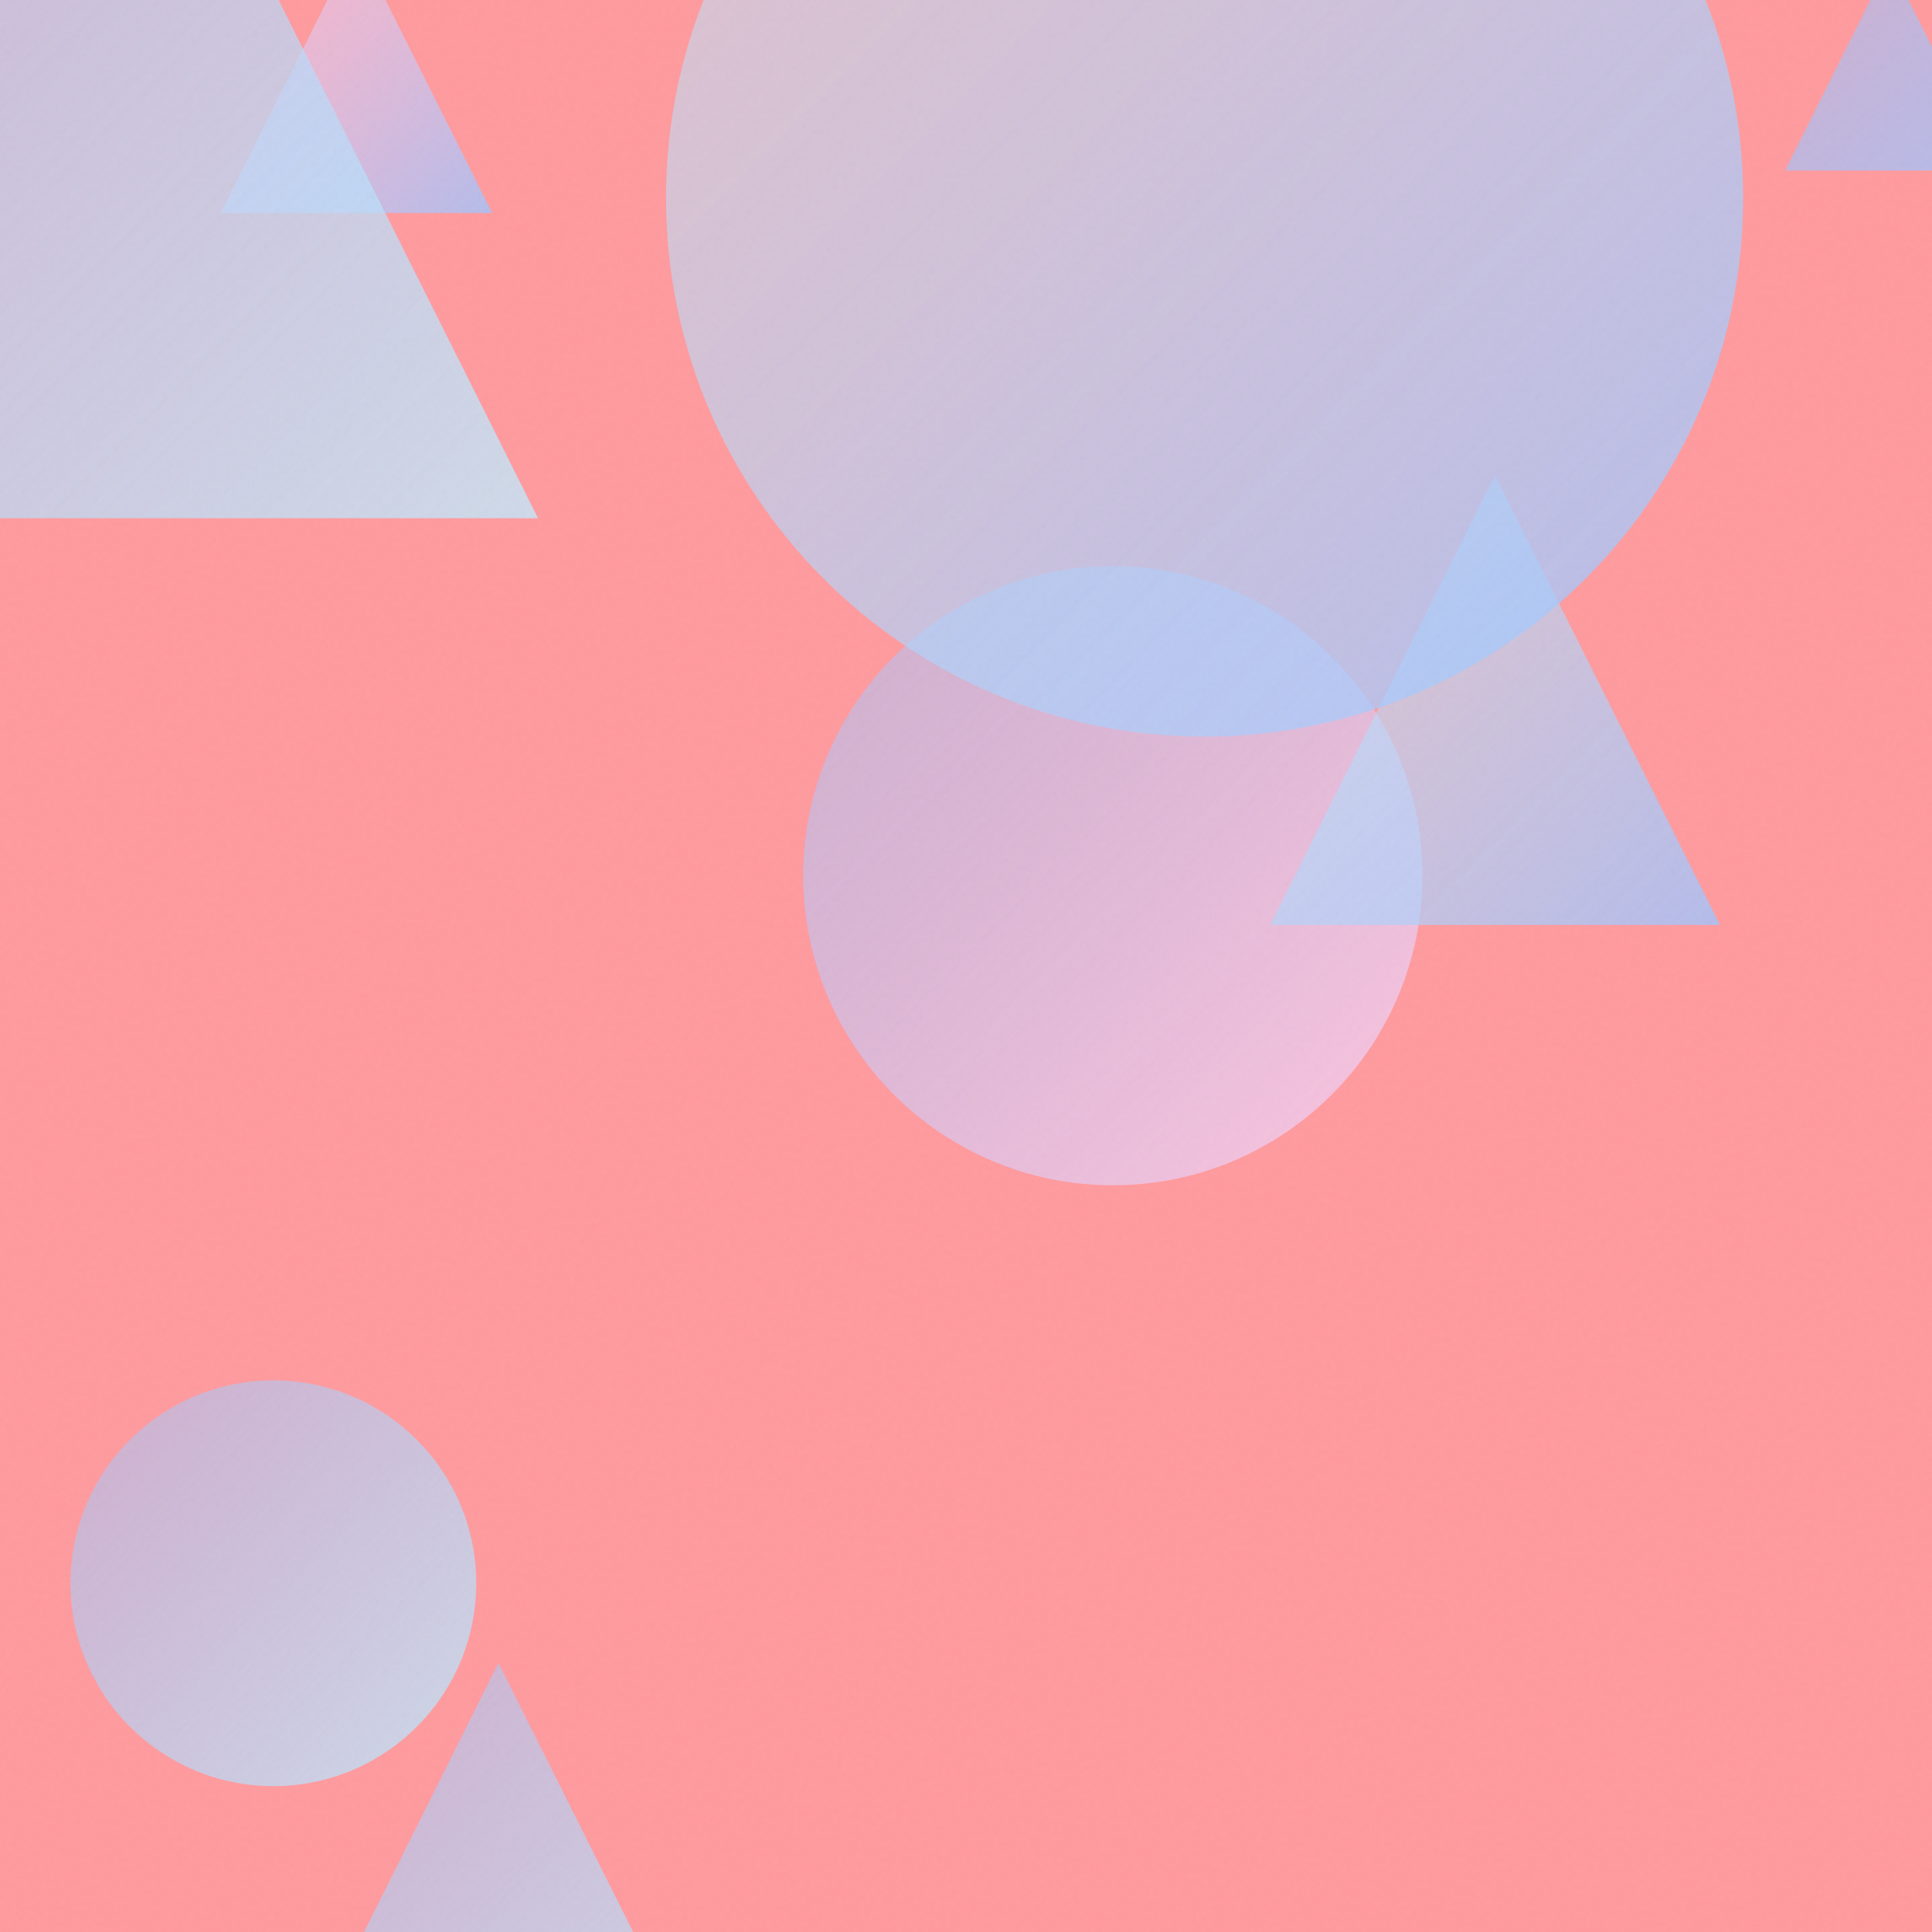
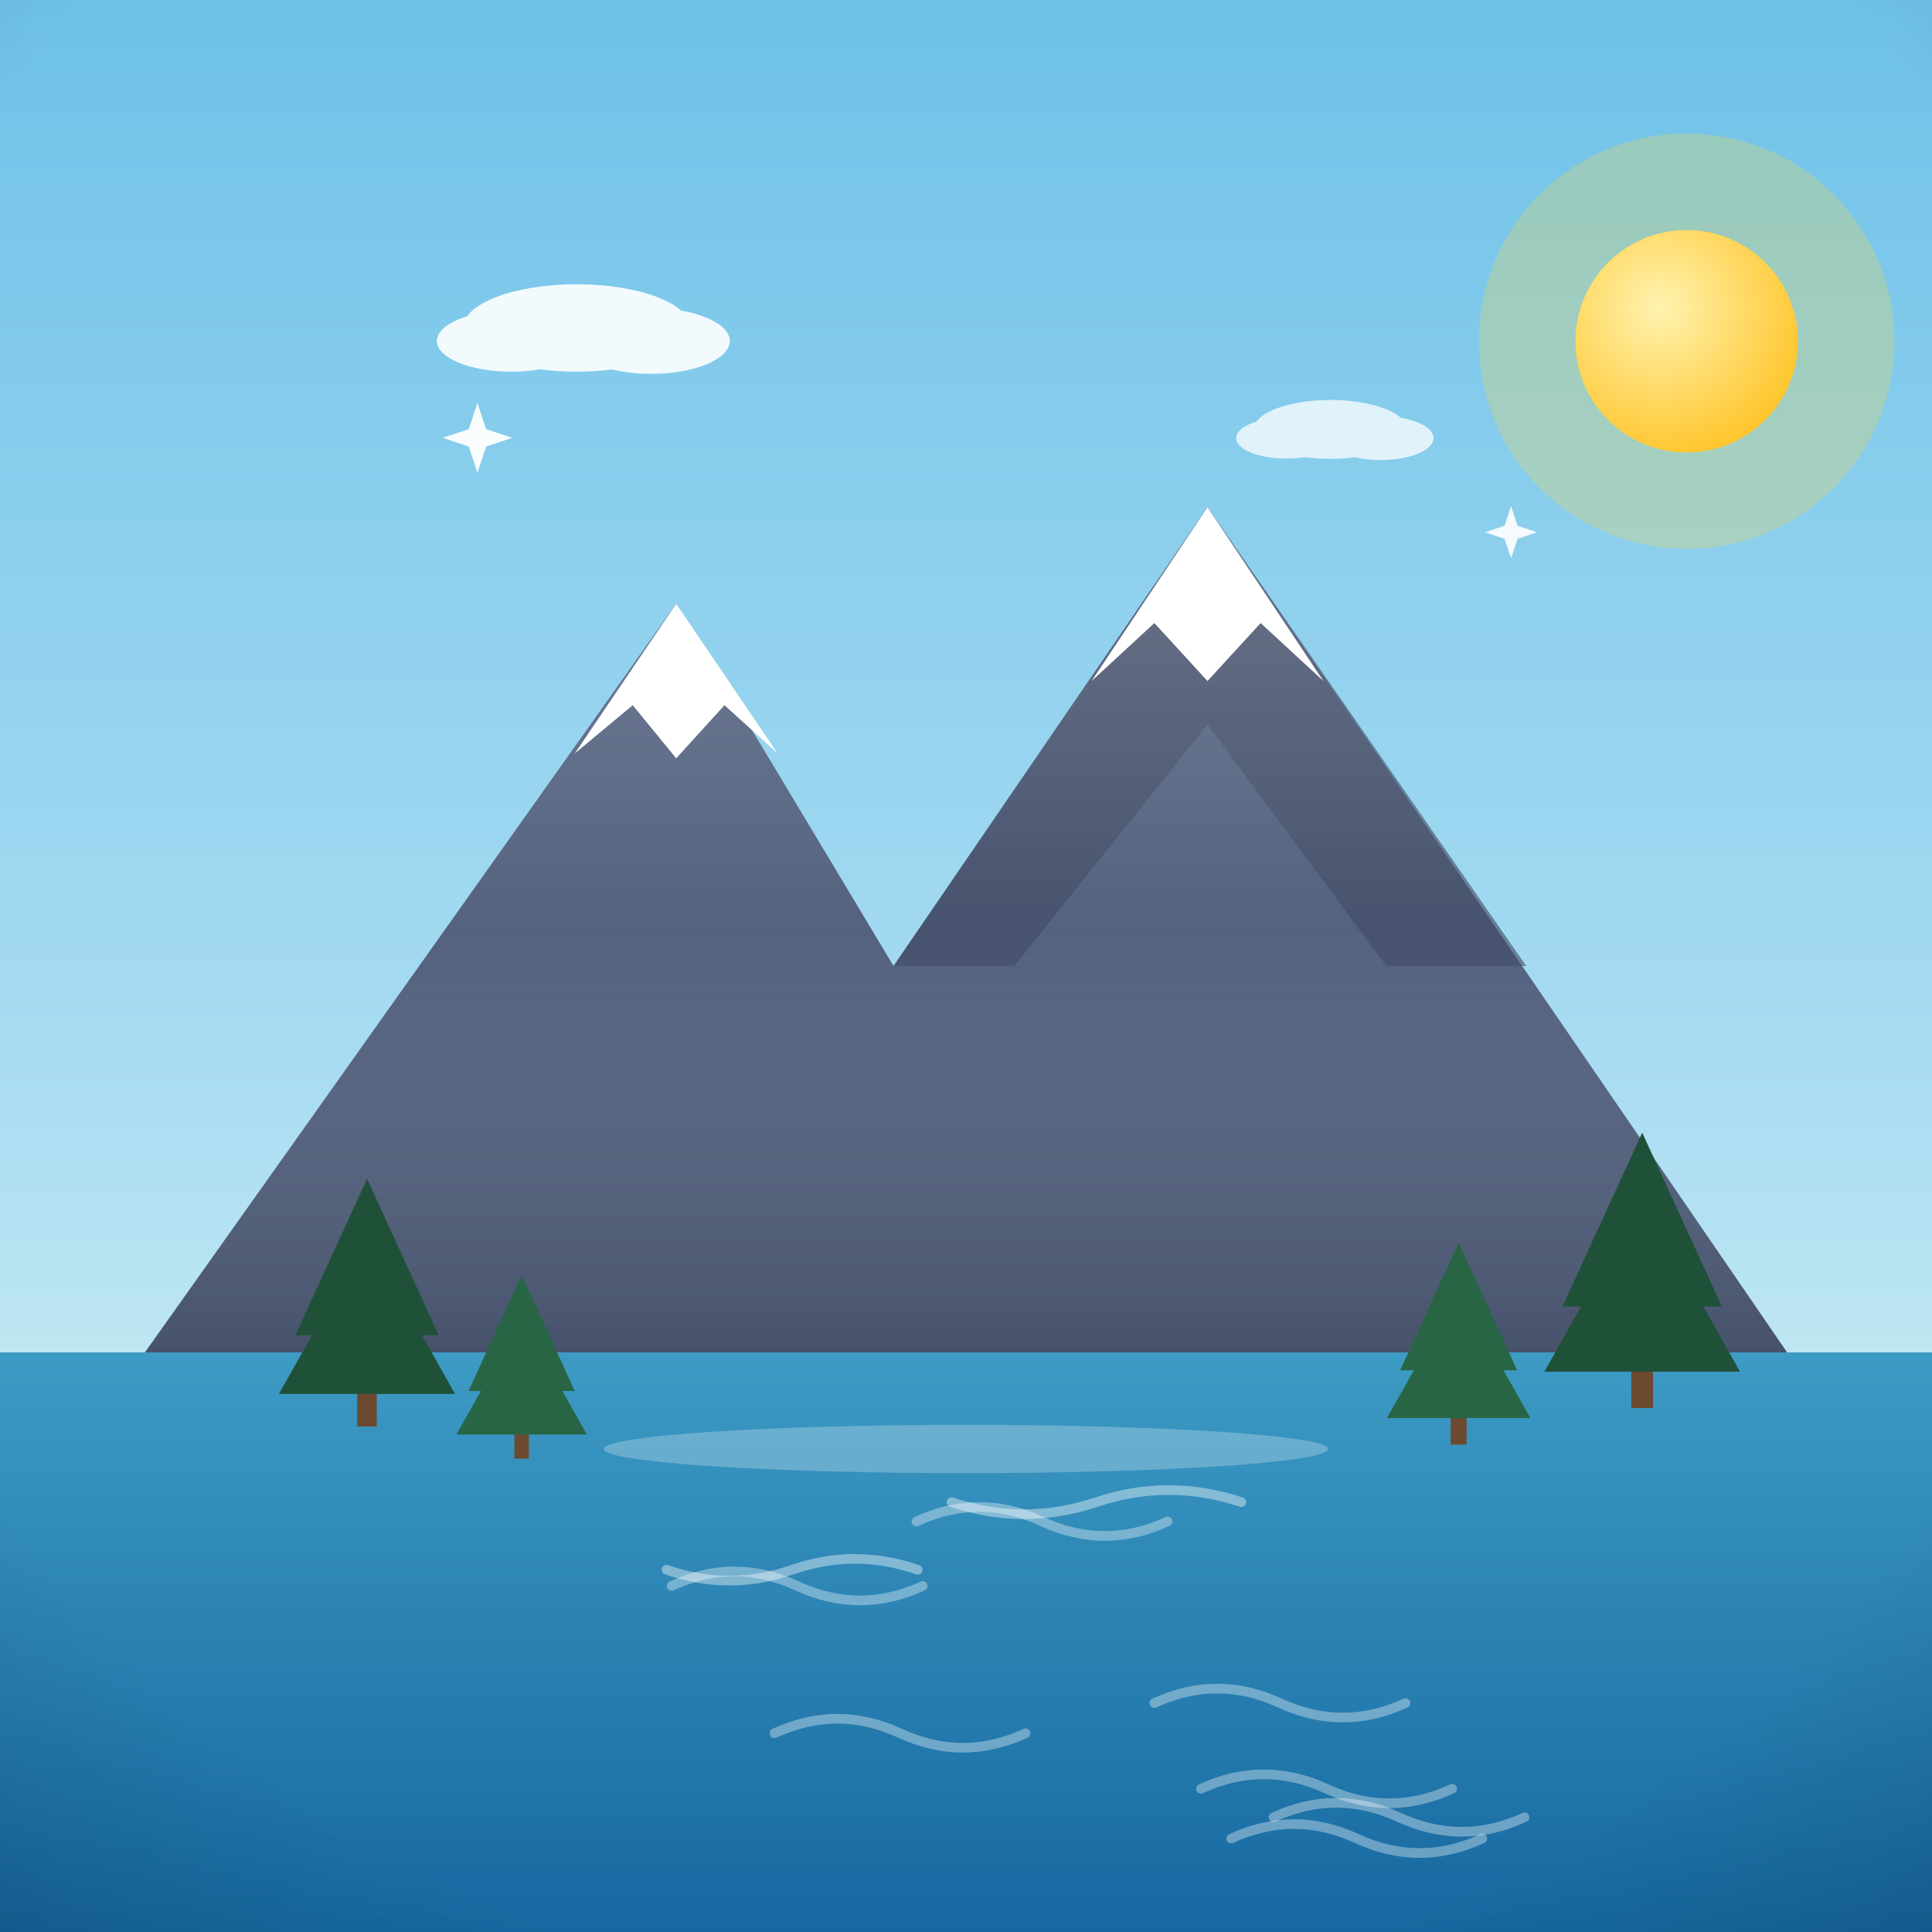
- <svg xmlns="http://www.w3.org/2000/svg" viewBox="0 0 400 400">
+ <svg xmlns="http://www.w3.org/2000/svg" viewBox="0 0 800 800">
  <defs>
-     <linearGradient id="g0" x1="55.8" y1="344.3" x2="150.7" y2="439.2" gradientUnits="userSpaceOnUse">
-       <stop offset="0" stop-color="#A1C4FD" stop-opacity="0.5" />
-       <stop offset="1" stop-color="#C2E9FB" stop-opacity="0.8" />
+     <linearGradient id="sky" x1="0" y1="0" x2="0" y2="1">
+       <stop offset="0" stop-color="#6ec1e8" />
+       <stop offset="0.55" stop-color="#a8dcf2" />
+       <stop offset="1" stop-color="#eafaf1" />
    </linearGradient>
-     <linearGradient id="g1" x1="166.3" y1="117.2" x2="294.6" y2="245.5" gradientUnits="userSpaceOnUse">
-       <stop offset="0" stop-color="#A1C4FD" stop-opacity="0.5" />
-       <stop offset="1" stop-color="#FECFEF" stop-opacity="0.8" />
+     <radialGradient id="sunG" cx="0.38" cy="0.35" r="0.9">
+       <stop offset="0" stop-color="#fff3b0" />
+       <stop offset="1" stop-color="#ffb703" />
+     </radialGradient>
+     <linearGradient id="ground" x1="0" y1="0" x2="0" y2="1">
+       <stop offset="0" stop-color="#69b06f" />
+       <stop offset="1" stop-color="#3c7a44" />
    </linearGradient>
-     <linearGradient id="g2" x1="263.0" y1="98.4" x2="356.1" y2="191.5" gradientUnits="userSpaceOnUse">
-       <stop offset="0" stop-color="#C2E9FB" stop-opacity="0.5" />
-       <stop offset="1" stop-color="#A1C4FD" stop-opacity="0.8" />
+     <linearGradient id="sea" x1="0" y1="0" x2="0" y2="1">
+       <stop offset="0" stop-color="#3d9bc4" />
+       <stop offset="1" stop-color="#1668a0" />
    </linearGradient>
-     <linearGradient id="g3" x1="45.7" y1="-12.0" x2="101.9" y2="44.1" gradientUnits="userSpaceOnUse">
-       <stop offset="0" stop-color="#FECFEF" stop-opacity="0.5" />
-       <stop offset="1" stop-color="#A1C4FD" stop-opacity="0.8" />
+     <linearGradient id="shade" x1="0" y1="0" x2="0" y2="1">
+       <stop offset="0" stop-color="#ffffff" stop-opacity="0.20" />
+       <stop offset="0.5" stop-color="#ffffff" stop-opacity="0" />
+       <stop offset="1" stop-color="#000000" stop-opacity="0.16" />
    </linearGradient>
-     <linearGradient id="g4" x1="14.6" y1="285.9" x2="98.5" y2="369.8" gradientUnits="userSpaceOnUse">
-       <stop offset="0" stop-color="#A1C4FD" stop-opacity="0.5" />
-       <stop offset="1" stop-color="#C2E9FB" stop-opacity="0.8" />
-     </linearGradient>
-     <linearGradient id="g5" x1="369.6" y1="-7.9" x2="412.8" y2="35.3" gradientUnits="userSpaceOnUse">
-       <stop offset="0" stop-color="#A1C4FD" stop-opacity="0.5" />
-       <stop offset="1" stop-color="#A1C4FD" stop-opacity="0.8" />
-     </linearGradient>
-     <linearGradient id="g6" x1="-89.3" y1="-93.3" x2="111.4" y2="107.3" gradientUnits="userSpaceOnUse">
-       <stop offset="0" stop-color="#A1C4FD" stop-opacity="0.5" />
-       <stop offset="1" stop-color="#C2E9FB" stop-opacity="0.8" />
-     </linearGradient>
-     <linearGradient id="g7" x1="137.9" y1="-70.5" x2="360.9" y2="152.5" gradientUnits="userSpaceOnUse">
-       <stop offset="0" stop-color="#C2E9FB" stop-opacity="0.5" />
-       <stop offset="1" stop-color="#A1C4FD" stop-opacity="0.8" />
-     </linearGradient>
-     <filter id="n">
-       <feTurbulence type="fractalNoise" baseFrequency="0.9" numOctaves="2" stitchTiles="stitch" />
-       <feColorMatrix type="saturate" values="0" />
-     </filter>
+     <radialGradient id="vig" cx="0.5" cy="0.42" r="0.85">
+       <stop offset="0.72" stop-color="#000000" stop-opacity="0" />
+       <stop offset="1" stop-color="#000000" stop-opacity="0.20" />
+     </radialGradient>
  </defs>
-   <rect width="400" height="400" fill="#FF9A9E" />
-   <path d="M 103.2 344.3 L 150.7 439.2 L 55.8 439.2 Z" fill="url(#g0)" />
-   <circle cx="230.4" cy="181.3" r="64.1" fill="url(#g1)" />
-   <path d="M 309.5 98.4 L 356.1 191.5 L 263.0 191.5 Z" fill="url(#g2)" />
-   <path d="M 73.8 -12.0 L 101.9 44.1 L 45.7 44.1 Z" fill="url(#g3)" />
-   <circle cx="56.6" cy="327.8" r="42.0" fill="url(#g4)" />
-   <path d="M 391.2 -7.9 L 412.8 35.3 L 369.6 35.3 Z" fill="url(#g5)" />
-   <path d="M 11.0 -93.3 L 111.4 107.3 L -89.3 107.3 Z" fill="url(#g6)" />
-   <circle cx="249.4" cy="41.0" r="111.5" fill="url(#g7)" />
-   <rect width="400" height="400" filter="url(#n)" opacity="0.05" />
+   <rect width="800" height="800" fill="url(#sky)" />
+   <circle cx="698.4" cy="141.3" r="86" fill="#ffd93d" opacity="0.25" />
+   <circle cx="698.4" cy="141.3" r="46" fill="#ffd93d" />
+   <circle cx="698.4" cy="141.3" r="46" fill="url(#sunG)" />
+   <g fill="#ffffff" opacity="0.9">
+     <ellipse cx="238.8" cy="135.8" rx="47.1" ry="18.1" />
+     <ellipse cx="211.7" cy="141.2" rx="30.8" ry="12.7" />
+     <ellipse cx="269.6" cy="141.2" rx="32.6" ry="13.6" />
+   </g>
+   <g fill="#ffffff" opacity="0.75">
+     <ellipse cx="550.9" cy="177.8" rx="31.7" ry="12.2" />
+     <ellipse cx="532.6" cy="181.4" rx="20.7" ry="8.5" />
+     <ellipse cx="571.7" cy="181.4" rx="21.9" ry="9.1" />
+   </g>
+   <rect y="560" width="800" height="240" fill="url(#sea)" />
+   <path d="M 509.8 761.3 q 26 -12 52 0 q 26 12 52 0" fill="none" stroke="#ffffff" stroke-width="4" stroke-linecap="round" opacity="0.35" />
+   <path d="M 527.3 752.5 q 26 -12 52 0 q 26 12 52 0" fill="none" stroke="#ffffff" stroke-width="4" stroke-linecap="round" opacity="0.35" />
+   <path d="M 278.1 656.7 q 26 -12 52 0 q 26 12 52 0" fill="none" stroke="#ffffff" stroke-width="4" stroke-linecap="round" opacity="0.35" />
+   <path d="M 497.3 740.7 q 26 -12 52 0 q 26 12 52 0" fill="none" stroke="#ffffff" stroke-width="4" stroke-linecap="round" opacity="0.35" />
+   <path d="M 478 705.2 q 26 -12 52 0 q 26 12 52 0" fill="none" stroke="#ffffff" stroke-width="4" stroke-linecap="round" opacity="0.35" />
+   <path d="M 379.5 630 q 26 -12 52 0 q 26 12 52 0" fill="none" stroke="#ffffff" stroke-width="4" stroke-linecap="round" opacity="0.35" />
+   <path d="M 320.7 717.7 q 26 -12 52 0 q 26 12 52 0" fill="none" stroke="#ffffff" stroke-width="4" stroke-linecap="round" opacity="0.35" />
+   <g transform="translate(400 0) scale(-1 1) translate(-400 0)">
+     <path d="M60 560 L 300 210 L 430 400 L 520 250 L 740 560 Z" fill="#54627f" />
+     <path d="M300 210 L 430 400 L 380 400 L 300 300 L 226 400 L 168 400 Z" fill="#3d4a63" opacity="0.6" />
+     <path d="M252 282 L 300 210 L 348 282 L 322 258 L 300 282 L 278 258 Z" fill="#ffffff" />
+     <path d="M478 312 L 520 250 L 562 312 L 538 292 L 520 314 L 500 292 Z" fill="#ffffff" />
+     <path d="M60 560 L 300 210 L 430 400 L 520 250 L 740 560 Z" fill="url(#shade)" />
+     <g fill="#1f5138">
+       <rect x="115.5" y="556" width="9" height="27" fill="#6b4a2f" />
+       <path d="M 120 469 L 87 541 L 153 541 Z" />
+       <path d="M 120 496 L 79.5 568 L 160.5 568 Z" />
+     </g>
+     <g fill="#276544">
+       <rect x="192.7" y="578.4" width="6.6" height="19.8" fill="#6b4a2f" />
+       <path d="M 196 514.6 L 171.8 567.4 L 220.2 567.4 Z" />
+       <path d="M 196 534.4 L 166.3 587.2 L 225.7 587.2 Z" />
+     </g>
+     <g fill="#1f5138">
+       <rect x="644" y="566.4" width="8.1" height="24.3" fill="#6b4a2f" />
+       <path d="M 648 488.1 L 618.3 552.9 L 677.7 552.9 Z" />
+       <path d="M 648 512.4 L 611.6 577.2 L 684.5 577.2 Z" />
+     </g>
+     <g fill="#276544">
+       <rect x="581" y="586" width="6" height="18" fill="#6b4a2f" />
+       <path d="M 584 528 L 562 576 L 606 576 Z" />
+       <path d="M 584 546 L 557 594 L 611 594 Z" />
+     </g>
+     <ellipse cx="400" cy="600" rx="150" ry="10" fill="#ffffff" opacity="0.25" />
+     <path d="M286 622 q 30 -10 60 0 q 30 10 60 0 M 420 650 q 26 -9 52 0 q 26 9 52 0" stroke="#ffffff" stroke-width="4" fill="none" opacity="0.4" stroke-linecap="round" />
+   </g>
+   <path d="M 197.7 166.9 L 201.3 177.7 L 212.1 181.3 L 201.3 184.9 L 197.7 195.7 L 194.1 184.9 L 183.3 181.3 L 194.1 177.7 Z" fill="#ffffff" opacity="0.95" />
+   <path d="M 625.7 209.6 L 628.4 217.7 L 636.5 220.4 L 628.4 223.1 L 625.7 231.2 L 623 223.1 L 614.9 220.4 L 623 217.7 Z" fill="#ffffff" opacity="0.9" />
+   <rect width="800" height="800" fill="url(#vig)" />
</svg>
